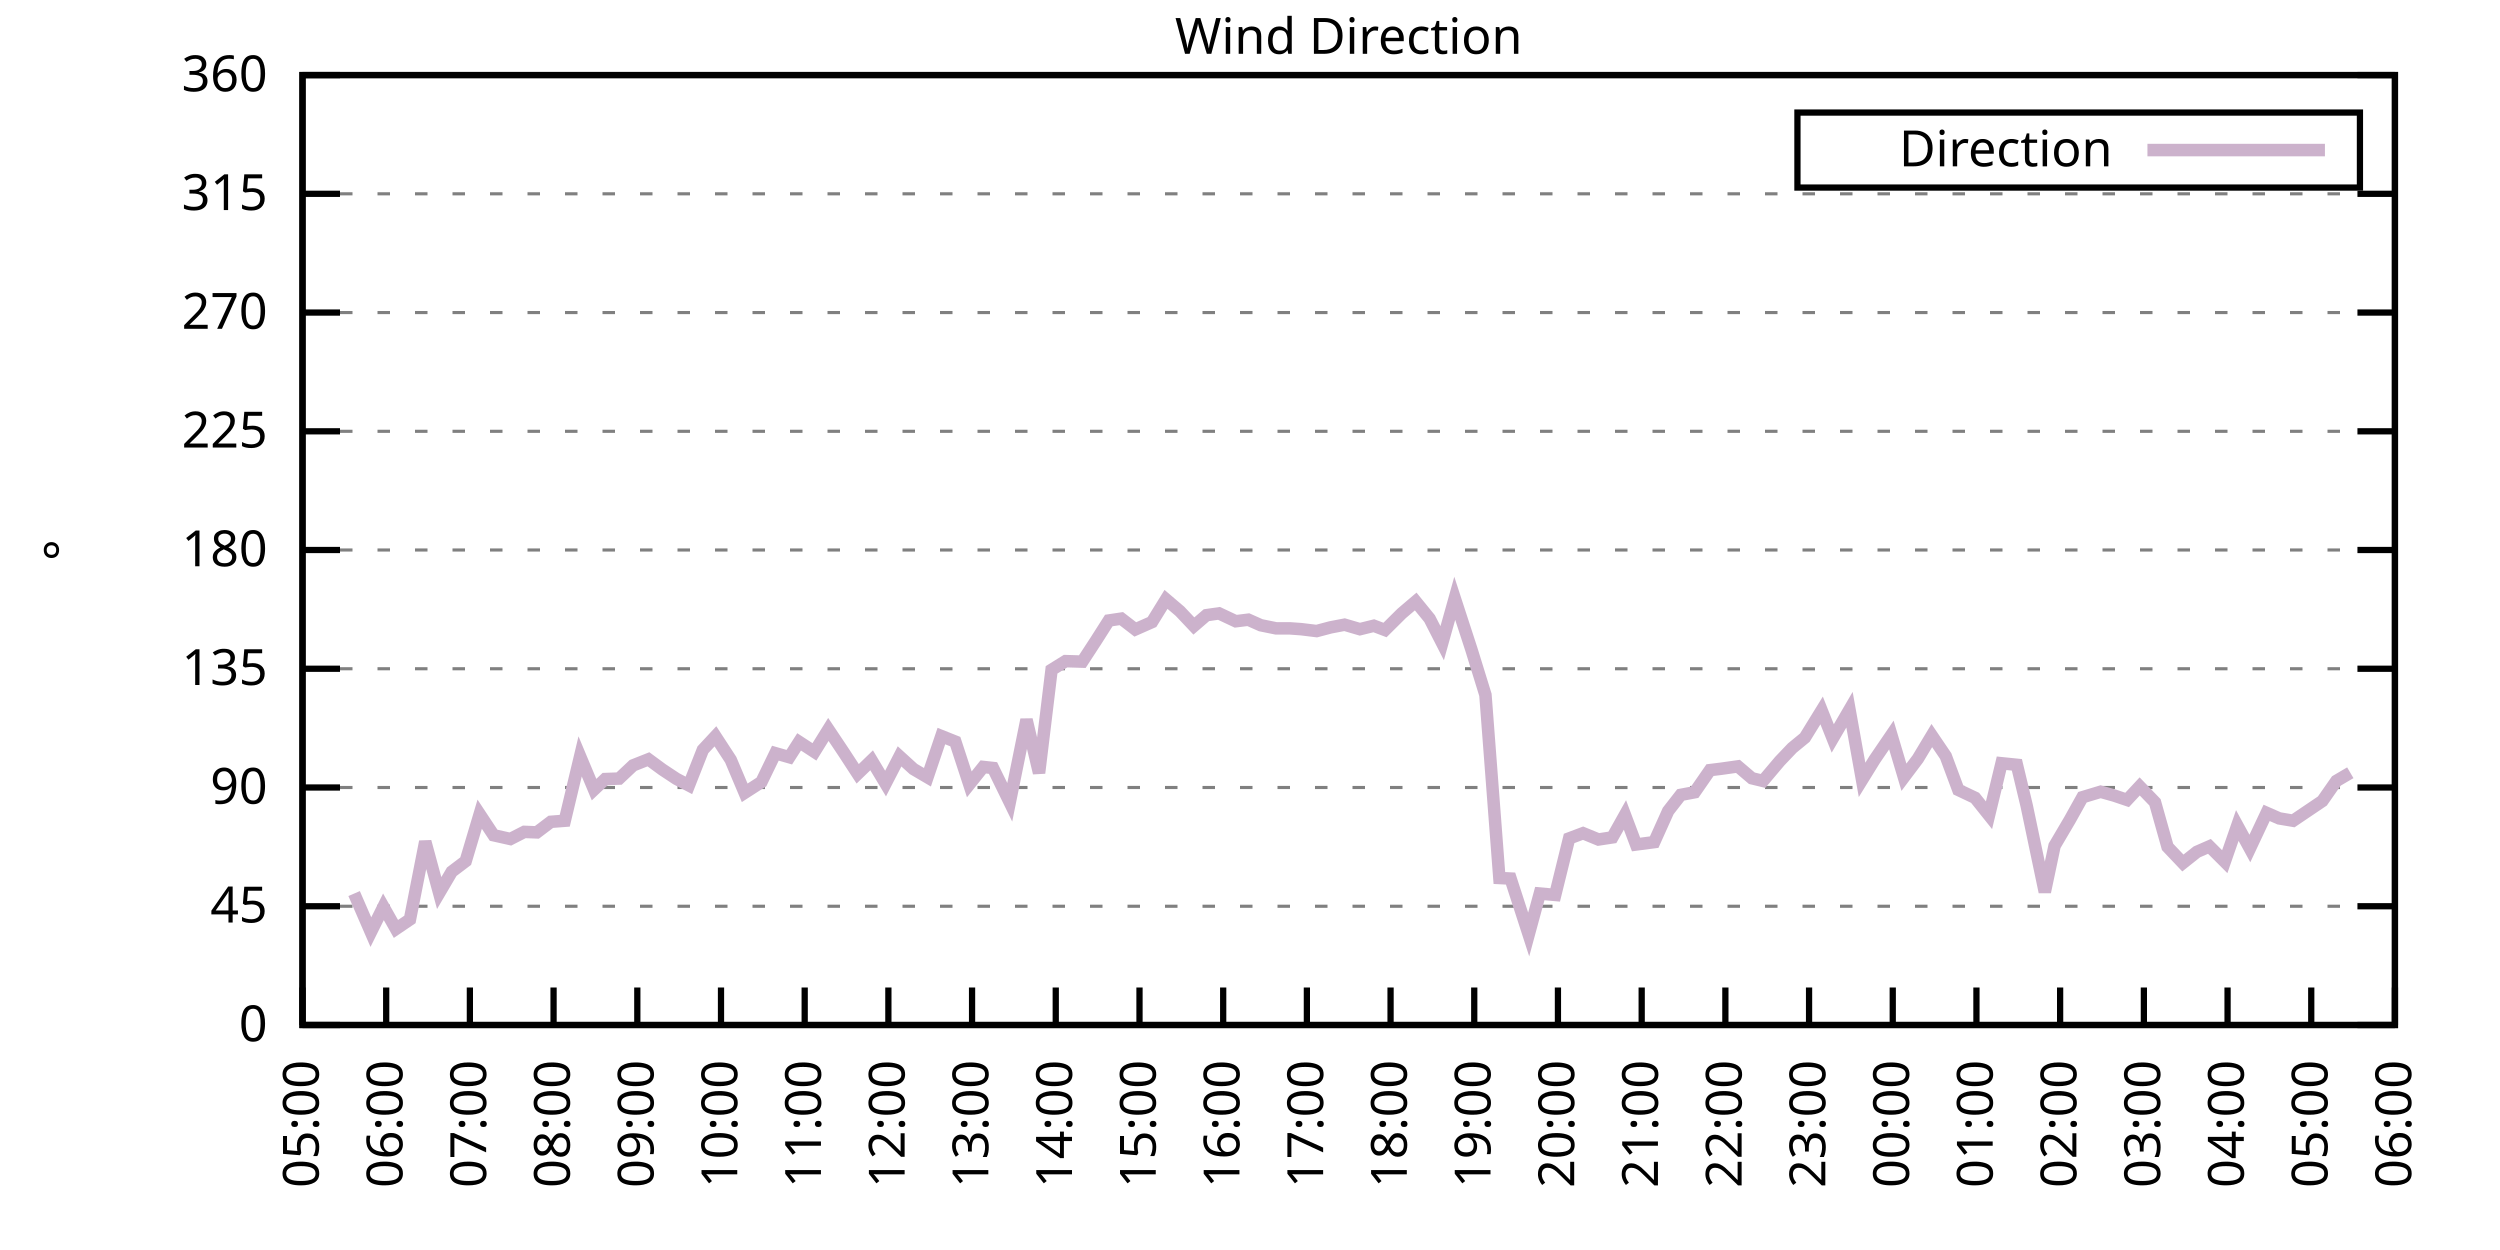
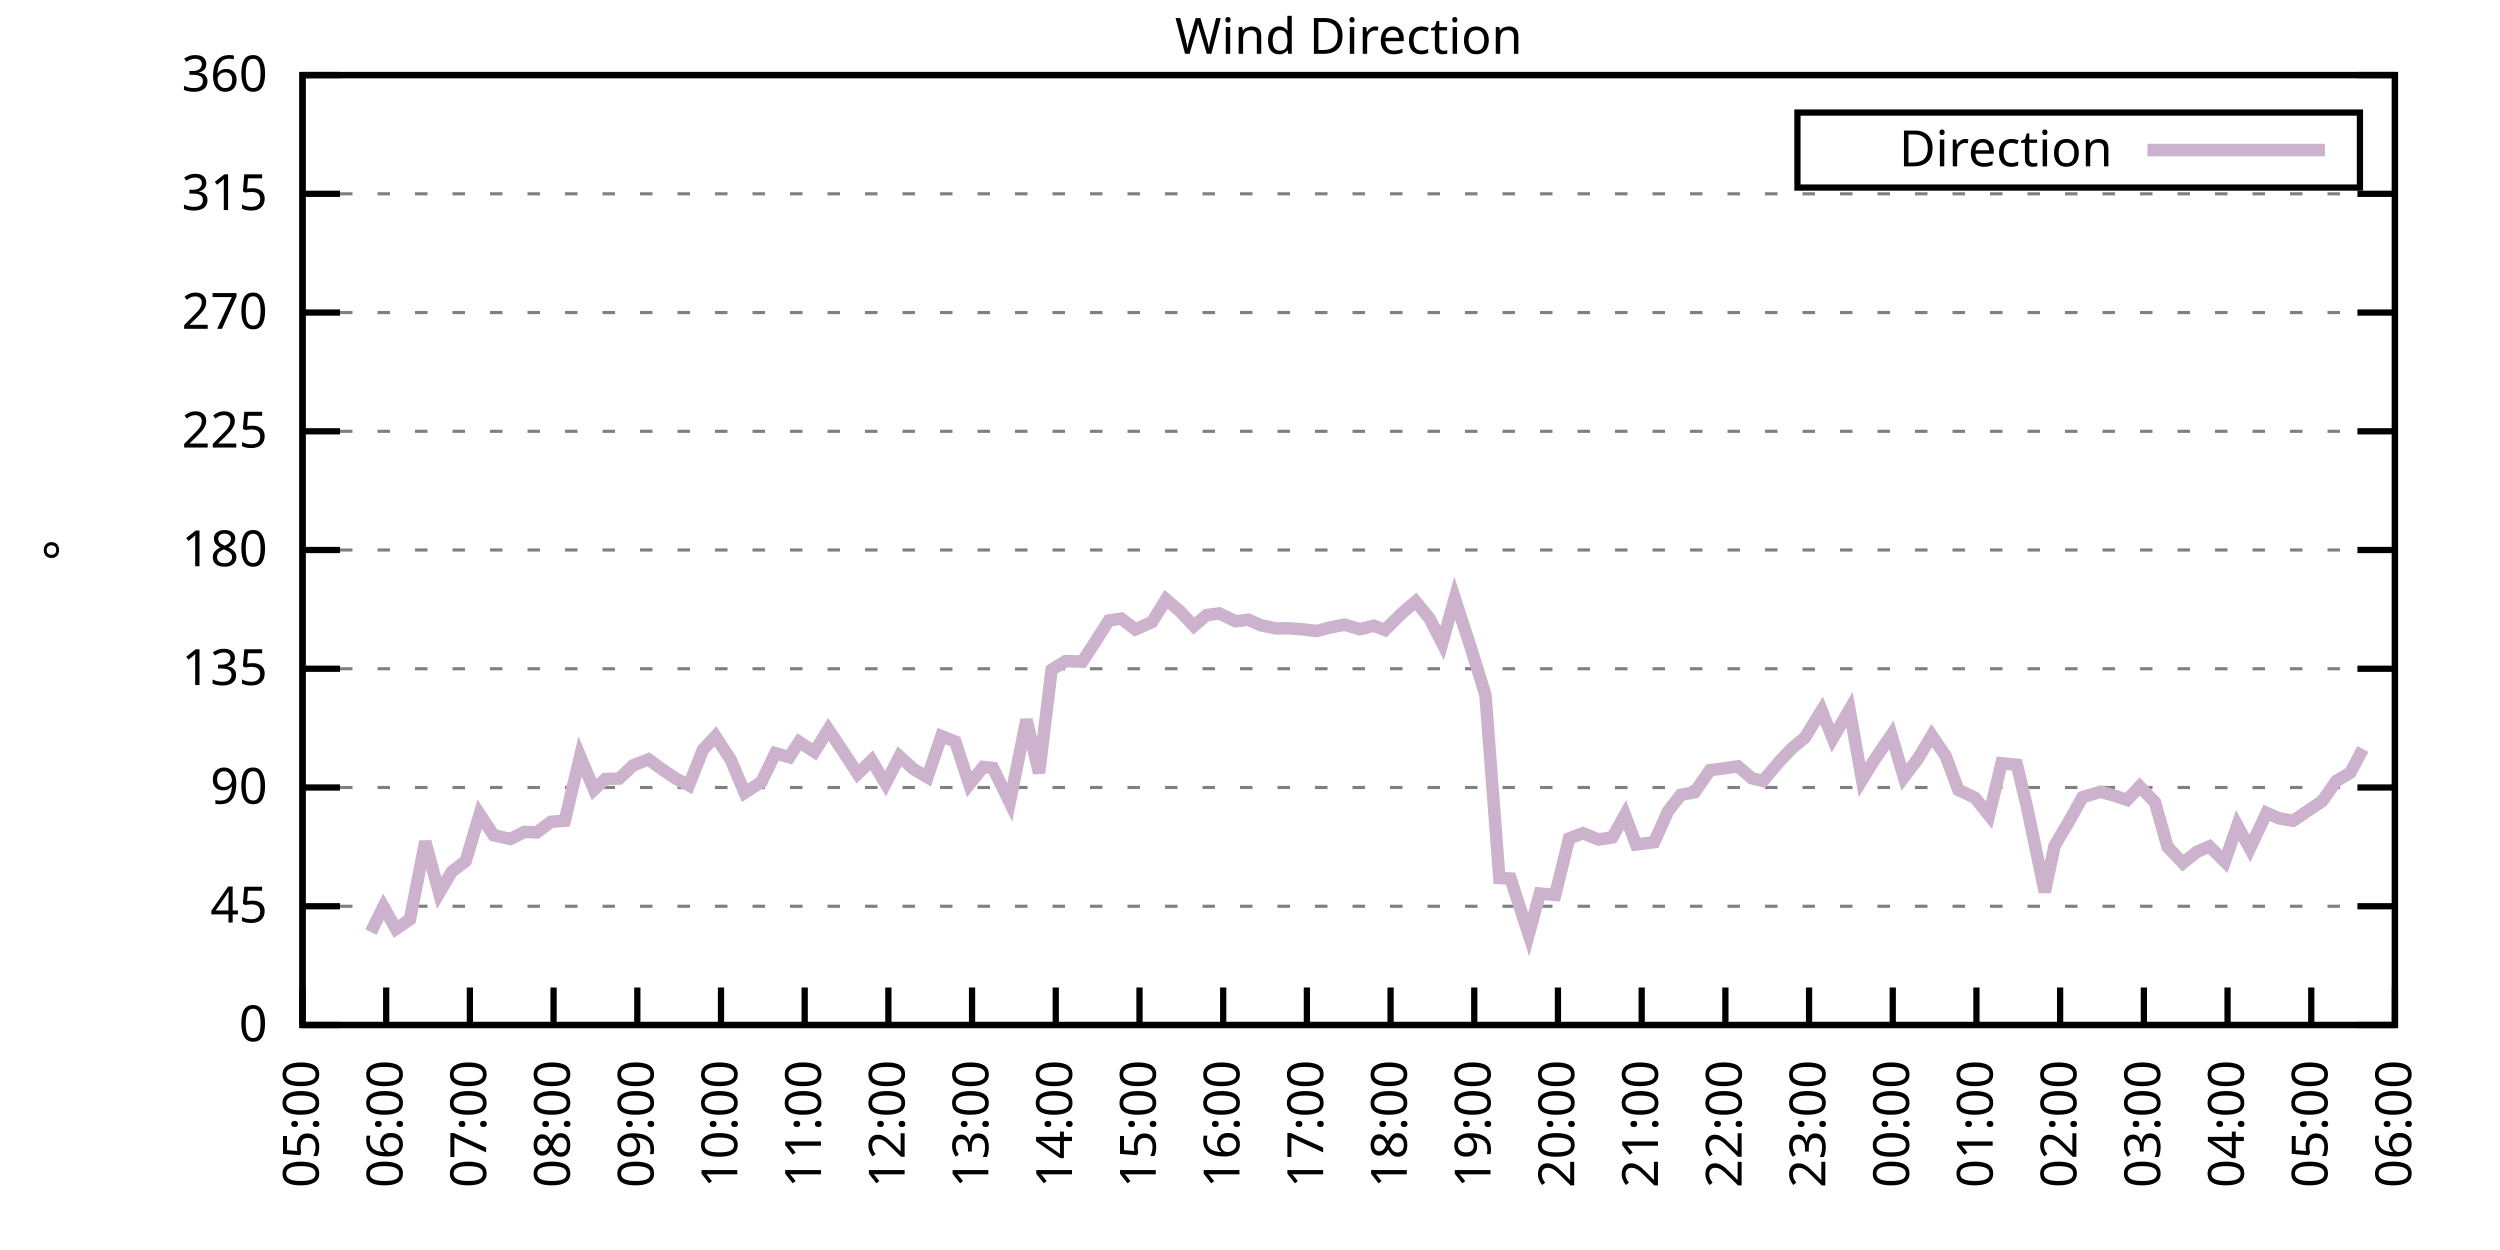
<svg xmlns="http://www.w3.org/2000/svg" xmlns:xlink="http://www.w3.org/1999/xlink" width="400" height="200" viewBox="0 0 400 200">
  <g id="gnuplot_canvas">
    <rect x="0" y="0" width="400" height="200" fill="none" />
    <defs>
      <circle id="gpDot" r="0.5" stroke-width="0.5" stroke="currentColor" />
      <path id="gpPt0" stroke-width="0.333" stroke="currentColor" d="M-1,0 h2 M0,-1 v2" />
      <path id="gpPt1" stroke-width="0.333" stroke="currentColor" d="M-1,-1 L1,1 M1,-1 L-1,1" />
      <path id="gpPt2" stroke-width="0.333" stroke="currentColor" d="M-1,0 L1,0 M0,-1 L0,1 M-1,-1 L1,1 M-1,1 L1,-1" />
      <rect id="gpPt3" stroke-width="0.333" stroke="currentColor" x="-1" y="-1" width="2" height="2" />
      <rect id="gpPt4" stroke-width="0.333" stroke="currentColor" fill="currentColor" x="-1" y="-1" width="2" height="2" />
      <circle id="gpPt5" stroke-width="0.333" stroke="currentColor" cx="0" cy="0" r="1" />
      <use xlink:href="#gpPt5" id="gpPt6" fill="currentColor" stroke="none" />
      <path id="gpPt7" stroke-width="0.333" stroke="currentColor" d="M0,-1.33 L-1.33,0.67 L1.33,0.67 z" />
      <use xlink:href="#gpPt7" id="gpPt8" fill="currentColor" stroke="none" />
      <use xlink:href="#gpPt7" id="gpPt9" stroke="currentColor" transform="rotate(180)" />
      <use xlink:href="#gpPt9" id="gpPt10" fill="currentColor" stroke="none" />
      <use xlink:href="#gpPt3" id="gpPt11" stroke="currentColor" transform="rotate(45)" />
      <use xlink:href="#gpPt11" id="gpPt12" fill="currentColor" stroke="none" />
      <path id="gpPt13" stroke-width="0.333" stroke="currentColor" d="M0,1.330 L1.265,0.411 L0.782,-1.067 L-0.782,-1.076 L-1.265,0.411 z" />
      <use xlink:href="#gpPt13" id="gpPt14" fill="currentColor" stroke="none" />
      <filter id="textbox" filterUnits="objectBoundingBox" x="0" y="0" height="1" width="1">
        <feFlood flood-color="white" flood-opacity="1" result="bgnd" />
        <feComposite in="SourceGraphic" in2="bgnd" operator="atop" />
      </filter>
      <filter id="greybox" filterUnits="objectBoundingBox" x="0" y="0" height="1" width="1">
        <feFlood flood-color="lightgrey" flood-opacity="1" result="grey" />
        <feComposite in="SourceGraphic" in2="grey" operator="atop" />
      </filter>
    </defs>
    <g fill="none" color="white" stroke="currentColor" stroke-width="1.00" stroke-linecap="butt" stroke-linejoin="miter">
</g>
    <g fill="none" color="black" stroke="currentColor" stroke-width="1.00" stroke-linecap="butt" stroke-linejoin="miter">
      <g stroke="none" shape-rendering="crispEdges">
        <polygon fill="rgb(255, 255, 255)" points="48.40,164.00 383.18,164.00 383.18,12.02 48.40,12.02 " />
      </g>
    </g>
    <g fill="none" color="black" stroke="currentColor" stroke-width="1.00" stroke-linecap="butt" stroke-linejoin="miter">
</g>
    <g fill="none" color="black" stroke="black" stroke-width="0.50" stroke-linecap="butt" stroke-linejoin="miter">
</g>
    <g fill="none" color="gray" stroke="currentColor" stroke-width="0.50" stroke-linecap="butt" stroke-linejoin="miter">
      <path stroke="gray" stroke-dasharray="2,4" class="gridline" d="M48.40,164.00 L383.19,164.00  " />
    </g>
    <g fill="none" color="gray" stroke="gray" stroke-width="1.00" stroke-linecap="butt" stroke-linejoin="miter">
</g>
    <g fill="none" color="black" stroke="currentColor" stroke-width="1.00" stroke-linecap="butt" stroke-linejoin="miter">
      <path stroke="black" d="M48.40,164.00 L54.40,164.00 M383.19,164.00 L377.19,164.00  " />
      <g transform="translate(42.80,166.60)" stroke="none" fill="black" font-family="Sans" font-size="8.00" text-anchor="end">
        <text>
          <tspan font-family="Sans"> 0</tspan>
        </text>
      </g>
    </g>
    <g fill="none" color="black" stroke="currentColor" stroke-width="1.00" stroke-linecap="butt" stroke-linejoin="miter">
</g>
    <g fill="none" color="black" stroke="black" stroke-width="0.50" stroke-linecap="butt" stroke-linejoin="miter">
</g>
    <g fill="none" color="gray" stroke="currentColor" stroke-width="0.50" stroke-linecap="butt" stroke-linejoin="miter">
      <path stroke="gray" stroke-dasharray="2,4" class="gridline" d="M48.40,145.00 L383.19,145.00  " />
    </g>
    <g fill="none" color="gray" stroke="gray" stroke-width="1.00" stroke-linecap="butt" stroke-linejoin="miter">
</g>
    <g fill="none" color="black" stroke="currentColor" stroke-width="1.00" stroke-linecap="butt" stroke-linejoin="miter">
      <path stroke="black" d="M48.40,145.00 L54.40,145.00 M383.19,145.00 L377.19,145.00  " />
      <g transform="translate(42.80,147.60)" stroke="none" fill="black" font-family="Sans" font-size="8.00" text-anchor="end">
        <text>
          <tspan font-family="Sans"> 45</tspan>
        </text>
      </g>
    </g>
    <g fill="none" color="black" stroke="currentColor" stroke-width="1.00" stroke-linecap="butt" stroke-linejoin="miter">
</g>
    <g fill="none" color="black" stroke="black" stroke-width="0.50" stroke-linecap="butt" stroke-linejoin="miter">
</g>
    <g fill="none" color="gray" stroke="currentColor" stroke-width="0.50" stroke-linecap="butt" stroke-linejoin="miter">
      <path stroke="gray" stroke-dasharray="2,4" class="gridline" d="M48.40,126.00 L383.19,126.00  " />
    </g>
    <g fill="none" color="gray" stroke="gray" stroke-width="1.00" stroke-linecap="butt" stroke-linejoin="miter">
</g>
    <g fill="none" color="black" stroke="currentColor" stroke-width="1.00" stroke-linecap="butt" stroke-linejoin="miter">
      <path stroke="black" d="M48.40,126.00 L54.40,126.00 M383.19,126.00 L377.19,126.00  " />
      <g transform="translate(42.80,128.60)" stroke="none" fill="black" font-family="Sans" font-size="8.00" text-anchor="end">
        <text>
          <tspan font-family="Sans"> 90</tspan>
        </text>
      </g>
    </g>
    <g fill="none" color="black" stroke="currentColor" stroke-width="1.00" stroke-linecap="butt" stroke-linejoin="miter">
</g>
    <g fill="none" color="black" stroke="black" stroke-width="0.50" stroke-linecap="butt" stroke-linejoin="miter">
</g>
    <g fill="none" color="gray" stroke="currentColor" stroke-width="0.50" stroke-linecap="butt" stroke-linejoin="miter">
      <path stroke="gray" stroke-dasharray="2,4" class="gridline" d="M48.40,107.00 L383.19,107.00  " />
    </g>
    <g fill="none" color="gray" stroke="gray" stroke-width="1.00" stroke-linecap="butt" stroke-linejoin="miter">
</g>
    <g fill="none" color="black" stroke="currentColor" stroke-width="1.00" stroke-linecap="butt" stroke-linejoin="miter">
      <path stroke="black" d="M48.40,107.00 L54.40,107.00 M383.19,107.00 L377.19,107.00  " />
      <g transform="translate(42.80,109.60)" stroke="none" fill="black" font-family="Sans" font-size="8.00" text-anchor="end">
        <text>
          <tspan font-family="Sans"> 135</tspan>
        </text>
      </g>
    </g>
    <g fill="none" color="black" stroke="currentColor" stroke-width="1.00" stroke-linecap="butt" stroke-linejoin="miter">
</g>
    <g fill="none" color="black" stroke="black" stroke-width="0.50" stroke-linecap="butt" stroke-linejoin="miter">
</g>
    <g fill="none" color="gray" stroke="currentColor" stroke-width="0.50" stroke-linecap="butt" stroke-linejoin="miter">
      <path stroke="gray" stroke-dasharray="2,4" class="gridline" d="M48.40,88.00 L383.19,88.00  " />
    </g>
    <g fill="none" color="gray" stroke="gray" stroke-width="1.00" stroke-linecap="butt" stroke-linejoin="miter">
</g>
    <g fill="none" color="black" stroke="currentColor" stroke-width="1.00" stroke-linecap="butt" stroke-linejoin="miter">
      <path stroke="black" d="M48.40,88.00 L54.40,88.00 M383.19,88.00 L377.19,88.00  " />
      <g transform="translate(42.80,90.60)" stroke="none" fill="black" font-family="Sans" font-size="8.00" text-anchor="end">
        <text>
          <tspan font-family="Sans"> 180</tspan>
        </text>
      </g>
    </g>
    <g fill="none" color="black" stroke="currentColor" stroke-width="1.00" stroke-linecap="butt" stroke-linejoin="miter">
</g>
    <g fill="none" color="black" stroke="black" stroke-width="0.50" stroke-linecap="butt" stroke-linejoin="miter">
</g>
    <g fill="none" color="gray" stroke="currentColor" stroke-width="0.50" stroke-linecap="butt" stroke-linejoin="miter">
      <path stroke="gray" stroke-dasharray="2,4" class="gridline" d="M48.40,69.01 L383.19,69.01  " />
    </g>
    <g fill="none" color="gray" stroke="gray" stroke-width="1.00" stroke-linecap="butt" stroke-linejoin="miter">
</g>
    <g fill="none" color="black" stroke="currentColor" stroke-width="1.00" stroke-linecap="butt" stroke-linejoin="miter">
      <path stroke="black" d="M48.40,69.01 L54.40,69.01 M383.19,69.01 L377.19,69.01  " />
      <g transform="translate(42.80,71.61)" stroke="none" fill="black" font-family="Sans" font-size="8.00" text-anchor="end">
        <text>
          <tspan font-family="Sans"> 225</tspan>
        </text>
      </g>
    </g>
    <g fill="none" color="black" stroke="currentColor" stroke-width="1.00" stroke-linecap="butt" stroke-linejoin="miter">
</g>
    <g fill="none" color="black" stroke="black" stroke-width="0.50" stroke-linecap="butt" stroke-linejoin="miter">
</g>
    <g fill="none" color="gray" stroke="currentColor" stroke-width="0.50" stroke-linecap="butt" stroke-linejoin="miter">
      <path stroke="gray" stroke-dasharray="2,4" class="gridline" d="M48.40,50.01 L383.19,50.01  " />
    </g>
    <g fill="none" color="gray" stroke="gray" stroke-width="1.00" stroke-linecap="butt" stroke-linejoin="miter">
</g>
    <g fill="none" color="black" stroke="currentColor" stroke-width="1.00" stroke-linecap="butt" stroke-linejoin="miter">
      <path stroke="black" d="M48.40,50.01 L54.40,50.01 M383.19,50.01 L377.19,50.01  " />
      <g transform="translate(42.80,52.61)" stroke="none" fill="black" font-family="Sans" font-size="8.00" text-anchor="end">
        <text>
          <tspan font-family="Sans"> 270</tspan>
        </text>
      </g>
    </g>
    <g fill="none" color="black" stroke="currentColor" stroke-width="1.00" stroke-linecap="butt" stroke-linejoin="miter">
</g>
    <g fill="none" color="black" stroke="black" stroke-width="0.50" stroke-linecap="butt" stroke-linejoin="miter">
</g>
    <g fill="none" color="gray" stroke="currentColor" stroke-width="0.50" stroke-linecap="butt" stroke-linejoin="miter">
      <path stroke="gray" stroke-dasharray="2,4" class="gridline" d="M48.40,31.01 L383.19,31.01  " />
    </g>
    <g fill="none" color="gray" stroke="gray" stroke-width="1.00" stroke-linecap="butt" stroke-linejoin="miter">
</g>
    <g fill="none" color="black" stroke="currentColor" stroke-width="1.00" stroke-linecap="butt" stroke-linejoin="miter">
      <path stroke="black" d="M48.40,31.01 L54.40,31.01 M383.19,31.01 L377.19,31.01  " />
      <g transform="translate(42.80,33.61)" stroke="none" fill="black" font-family="Sans" font-size="8.00" text-anchor="end">
        <text>
          <tspan font-family="Sans"> 315</tspan>
        </text>
      </g>
    </g>
    <g fill="none" color="black" stroke="currentColor" stroke-width="1.00" stroke-linecap="butt" stroke-linejoin="miter">
</g>
    <g fill="none" color="black" stroke="black" stroke-width="0.50" stroke-linecap="butt" stroke-linejoin="miter">
</g>
    <g fill="none" color="gray" stroke="currentColor" stroke-width="0.50" stroke-linecap="butt" stroke-linejoin="miter">
      <path stroke="gray" stroke-dasharray="2,4" class="gridline" d="M48.40,12.01 L383.19,12.01  " />
    </g>
    <g fill="none" color="gray" stroke="gray" stroke-width="1.00" stroke-linecap="butt" stroke-linejoin="miter">
</g>
    <g fill="none" color="black" stroke="currentColor" stroke-width="1.00" stroke-linecap="butt" stroke-linejoin="miter">
      <path stroke="black" d="M48.40,12.01 L54.40,12.01 M383.19,12.01 L377.19,12.01  " />
      <g transform="translate(42.80,14.61)" stroke="none" fill="black" font-family="Sans" font-size="8.00" text-anchor="end">
        <text>
          <tspan font-family="Sans"> 360</tspan>
        </text>
      </g>
    </g>
    <g fill="none" color="black" stroke="currentColor" stroke-width="1.00" stroke-linecap="butt" stroke-linejoin="miter">
      <path stroke="black" d="M48.40,164.00 L48.40,158.00  " />
      <g transform="translate(51.00,169.60) rotate(270.00)" stroke="none" fill="black" font-family="Sans" font-size="8.00" text-anchor="end">
        <text>
          <tspan font-family="Sans">05:00</tspan>
        </text>
      </g>
    </g>
    <g fill="none" color="black" stroke="currentColor" stroke-width="1.00" stroke-linecap="butt" stroke-linejoin="miter">
      <path stroke="black" d="M61.79,164.00 L61.79,158.00  " />
      <g transform="translate(64.39,169.60) rotate(270.00)" stroke="none" fill="black" font-family="Sans" font-size="8.00" text-anchor="end">
        <text>
          <tspan font-family="Sans">06:00</tspan>
        </text>
      </g>
    </g>
    <g fill="none" color="black" stroke="currentColor" stroke-width="1.00" stroke-linecap="butt" stroke-linejoin="miter">
      <path stroke="black" d="M75.18,164.00 L75.18,158.00  " />
      <g transform="translate(77.78,169.60) rotate(270.00)" stroke="none" fill="black" font-family="Sans" font-size="8.00" text-anchor="end">
        <text>
          <tspan font-family="Sans">07:00</tspan>
        </text>
      </g>
    </g>
    <g fill="none" color="black" stroke="currentColor" stroke-width="1.00" stroke-linecap="butt" stroke-linejoin="miter">
      <path stroke="black" d="M88.57,164.00 L88.57,158.00  " />
      <g transform="translate(91.17,169.60) rotate(270.00)" stroke="none" fill="black" font-family="Sans" font-size="8.00" text-anchor="end">
        <text>
          <tspan font-family="Sans">08:00</tspan>
        </text>
      </g>
    </g>
    <g fill="none" color="black" stroke="currentColor" stroke-width="1.00" stroke-linecap="butt" stroke-linejoin="miter">
      <path stroke="black" d="M101.97,164.00 L101.97,158.00  " />
      <g transform="translate(104.57,169.60) rotate(270.00)" stroke="none" fill="black" font-family="Sans" font-size="8.00" text-anchor="end">
        <text>
          <tspan font-family="Sans">09:00</tspan>
        </text>
      </g>
    </g>
    <g fill="none" color="black" stroke="currentColor" stroke-width="1.00" stroke-linecap="butt" stroke-linejoin="miter">
      <path stroke="black" d="M115.36,164.00 L115.36,158.00  " />
      <g transform="translate(117.96,169.60) rotate(270.00)" stroke="none" fill="black" font-family="Sans" font-size="8.00" text-anchor="end">
        <text>
          <tspan font-family="Sans">10:00</tspan>
        </text>
      </g>
    </g>
    <g fill="none" color="black" stroke="currentColor" stroke-width="1.00" stroke-linecap="butt" stroke-linejoin="miter">
      <path stroke="black" d="M128.75,164.00 L128.75,158.00  " />
      <g transform="translate(131.35,169.60) rotate(270.00)" stroke="none" fill="black" font-family="Sans" font-size="8.00" text-anchor="end">
        <text>
          <tspan font-family="Sans">11:00</tspan>
        </text>
      </g>
    </g>
    <g fill="none" color="black" stroke="currentColor" stroke-width="1.00" stroke-linecap="butt" stroke-linejoin="miter">
      <path stroke="black" d="M142.14,164.00 L142.14,158.00  " />
      <g transform="translate(144.74,169.60) rotate(270.00)" stroke="none" fill="black" font-family="Sans" font-size="8.00" text-anchor="end">
        <text>
          <tspan font-family="Sans">12:00</tspan>
        </text>
      </g>
    </g>
    <g fill="none" color="black" stroke="currentColor" stroke-width="1.00" stroke-linecap="butt" stroke-linejoin="miter">
      <path stroke="black" d="M155.53,164.00 L155.53,158.00  " />
      <g transform="translate(158.13,169.60) rotate(270.00)" stroke="none" fill="black" font-family="Sans" font-size="8.00" text-anchor="end">
        <text>
          <tspan font-family="Sans">13:00</tspan>
        </text>
      </g>
    </g>
    <g fill="none" color="black" stroke="currentColor" stroke-width="1.00" stroke-linecap="butt" stroke-linejoin="miter">
      <path stroke="black" d="M168.92,164.00 L168.92,158.00  " />
      <g transform="translate(171.52,169.60) rotate(270.00)" stroke="none" fill="black" font-family="Sans" font-size="8.00" text-anchor="end">
        <text>
          <tspan font-family="Sans">14:00</tspan>
        </text>
      </g>
    </g>
    <g fill="none" color="black" stroke="currentColor" stroke-width="1.00" stroke-linecap="butt" stroke-linejoin="miter">
      <path stroke="black" d="M182.32,164.00 L182.32,158.00  " />
      <g transform="translate(184.92,169.60) rotate(270.00)" stroke="none" fill="black" font-family="Sans" font-size="8.00" text-anchor="end">
        <text>
          <tspan font-family="Sans">15:00</tspan>
        </text>
      </g>
    </g>
    <g fill="none" color="black" stroke="currentColor" stroke-width="1.00" stroke-linecap="butt" stroke-linejoin="miter">
      <path stroke="black" d="M195.71,164.00 L195.71,158.00  " />
      <g transform="translate(198.31,169.60) rotate(270.00)" stroke="none" fill="black" font-family="Sans" font-size="8.00" text-anchor="end">
        <text>
          <tspan font-family="Sans">16:00</tspan>
        </text>
      </g>
    </g>
    <g fill="none" color="black" stroke="currentColor" stroke-width="1.00" stroke-linecap="butt" stroke-linejoin="miter">
      <path stroke="black" d="M209.10,164.00 L209.10,158.00  " />
      <g transform="translate(211.70,169.60) rotate(270.00)" stroke="none" fill="black" font-family="Sans" font-size="8.00" text-anchor="end">
        <text>
          <tspan font-family="Sans">17:00</tspan>
        </text>
      </g>
    </g>
    <g fill="none" color="black" stroke="currentColor" stroke-width="1.00" stroke-linecap="butt" stroke-linejoin="miter">
      <path stroke="black" d="M222.49,164.00 L222.49,158.00  " />
      <g transform="translate(225.09,169.60) rotate(270.00)" stroke="none" fill="black" font-family="Sans" font-size="8.00" text-anchor="end">
        <text>
          <tspan font-family="Sans">18:00</tspan>
        </text>
      </g>
    </g>
    <g fill="none" color="black" stroke="currentColor" stroke-width="1.00" stroke-linecap="butt" stroke-linejoin="miter">
      <path stroke="black" d="M235.88,164.00 L235.88,158.00  " />
      <g transform="translate(238.48,169.60) rotate(270.00)" stroke="none" fill="black" font-family="Sans" font-size="8.00" text-anchor="end">
        <text>
          <tspan font-family="Sans">19:00</tspan>
        </text>
      </g>
    </g>
    <g fill="none" color="black" stroke="currentColor" stroke-width="1.00" stroke-linecap="butt" stroke-linejoin="miter">
      <path stroke="black" d="M249.27,164.00 L249.27,158.00  " />
      <g transform="translate(251.87,169.60) rotate(270.00)" stroke="none" fill="black" font-family="Sans" font-size="8.00" text-anchor="end">
        <text>
          <tspan font-family="Sans">20:00</tspan>
        </text>
      </g>
    </g>
    <g fill="none" color="black" stroke="currentColor" stroke-width="1.00" stroke-linecap="butt" stroke-linejoin="miter">
      <path stroke="black" d="M262.67,164.00 L262.67,158.00  " />
      <g transform="translate(265.27,169.60) rotate(270.00)" stroke="none" fill="black" font-family="Sans" font-size="8.00" text-anchor="end">
        <text>
          <tspan font-family="Sans">21:00</tspan>
        </text>
      </g>
    </g>
    <g fill="none" color="black" stroke="currentColor" stroke-width="1.00" stroke-linecap="butt" stroke-linejoin="miter">
      <path stroke="black" d="M276.06,164.00 L276.06,158.00  " />
      <g transform="translate(278.66,169.60) rotate(270.00)" stroke="none" fill="black" font-family="Sans" font-size="8.00" text-anchor="end">
        <text>
          <tspan font-family="Sans">22:00</tspan>
        </text>
      </g>
    </g>
    <g fill="none" color="black" stroke="currentColor" stroke-width="1.00" stroke-linecap="butt" stroke-linejoin="miter">
      <path stroke="black" d="M289.45,164.00 L289.45,158.00  " />
      <g transform="translate(292.05,169.60) rotate(270.00)" stroke="none" fill="black" font-family="Sans" font-size="8.00" text-anchor="end">
        <text>
          <tspan font-family="Sans">23:00</tspan>
        </text>
      </g>
    </g>
    <g fill="none" color="black" stroke="currentColor" stroke-width="1.00" stroke-linecap="butt" stroke-linejoin="miter">
      <path stroke="black" d="M302.84,164.00 L302.84,158.00  " />
      <g transform="translate(305.44,169.60) rotate(270.00)" stroke="none" fill="black" font-family="Sans" font-size="8.00" text-anchor="end">
        <text>
          <tspan font-family="Sans">00:00</tspan>
        </text>
      </g>
    </g>
    <g fill="none" color="black" stroke="currentColor" stroke-width="1.00" stroke-linecap="butt" stroke-linejoin="miter">
      <path stroke="black" d="M316.23,164.00 L316.23,158.00  " />
      <g transform="translate(318.83,169.60) rotate(270.00)" stroke="none" fill="black" font-family="Sans" font-size="8.00" text-anchor="end">
        <text>
          <tspan font-family="Sans">01:00</tspan>
        </text>
      </g>
    </g>
    <g fill="none" color="black" stroke="currentColor" stroke-width="1.00" stroke-linecap="butt" stroke-linejoin="miter">
      <path stroke="black" d="M329.62,164.00 L329.62,158.00  " />
      <g transform="translate(332.22,169.60) rotate(270.00)" stroke="none" fill="black" font-family="Sans" font-size="8.00" text-anchor="end">
        <text>
          <tspan font-family="Sans">02:00</tspan>
        </text>
      </g>
    </g>
    <g fill="none" color="black" stroke="currentColor" stroke-width="1.00" stroke-linecap="butt" stroke-linejoin="miter">
      <path stroke="black" d="M343.02,164.00 L343.02,158.00  " />
      <g transform="translate(345.62,169.60) rotate(270.00)" stroke="none" fill="black" font-family="Sans" font-size="8.00" text-anchor="end">
        <text>
          <tspan font-family="Sans">03:00</tspan>
        </text>
      </g>
    </g>
    <g fill="none" color="black" stroke="currentColor" stroke-width="1.00" stroke-linecap="butt" stroke-linejoin="miter">
      <path stroke="black" d="M356.41,164.00 L356.41,158.00  " />
      <g transform="translate(359.01,169.60) rotate(270.00)" stroke="none" fill="black" font-family="Sans" font-size="8.00" text-anchor="end">
        <text>
          <tspan font-family="Sans">04:00</tspan>
        </text>
      </g>
    </g>
    <g fill="none" color="black" stroke="currentColor" stroke-width="1.00" stroke-linecap="butt" stroke-linejoin="miter">
      <path stroke="black" d="M369.80,164.00 L369.80,158.00  " />
      <g transform="translate(372.40,169.60) rotate(270.00)" stroke="none" fill="black" font-family="Sans" font-size="8.00" text-anchor="end">
        <text>
          <tspan font-family="Sans">05:00</tspan>
        </text>
      </g>
    </g>
    <g fill="none" color="black" stroke="currentColor" stroke-width="1.00" stroke-linecap="butt" stroke-linejoin="miter">
      <path stroke="black" d="M383.19,164.00 L383.19,158.00  " />
      <g transform="translate(385.79,169.60) rotate(270.00)" stroke="none" fill="black" font-family="Sans" font-size="8.00" text-anchor="end">
        <text>
          <tspan font-family="Sans">06:00</tspan>
        </text>
      </g>
    </g>
    <g fill="none" color="black" stroke="currentColor" stroke-width="1.00" stroke-linecap="butt" stroke-linejoin="miter">
</g>
    <g fill="none" color="black" stroke="currentColor" stroke-width="1.00" stroke-linecap="butt" stroke-linejoin="miter">
      <path stroke="black" d="M48.40,12.01 L48.40,164.00 L383.19,164.00 L383.19,12.01 L48.40,12.01 Z  " />
    </g>
    <g fill="none" color="black" stroke="currentColor" stroke-width="1.00" stroke-linecap="butt" stroke-linejoin="miter">
</g>
    <g fill="none" color="black" stroke="currentColor" stroke-width="1.00" stroke-linecap="butt" stroke-linejoin="miter">
      <path stroke="black" d="M287.59,30.01 L287.59,18.01 L377.59,18.01 L377.59,30.01 L287.59,30.01 Z  " />
    </g>
    <g id="Wind_direction_plot_1">
      <g fill="none" color="white" stroke="black" stroke-width="2.00" stroke-linecap="butt" stroke-linejoin="miter">
</g>
      <g fill="none" color="black" stroke="currentColor" stroke-width="2.00" stroke-linecap="butt" stroke-linejoin="miter">
        <g transform="translate(337.99,26.61)" stroke="none" fill="black" font-family="Sans" font-size="8.00" text-anchor="end">
          <text>
            <tspan font-family="Sans">Direction</tspan>
          </text>
        </g>
      </g>
      <g fill="none" color="black" stroke="currentColor" stroke-width="2.00" stroke-linecap="butt" stroke-linejoin="miter">
-         <path stroke="rgb(204, 178, 204)" d="M343.59,24.01 L371.99,24.01 M56.66,142.97 L59.34,149.14 L61.35,145.09 L63.35,148.63 L65.59,147.11 L68.04,134.66   L70.27,142.89 L72.28,139.47 L74.51,137.78 L76.75,130.27 L78.98,133.64 L81.66,134.24 L83.89,133.10 L85.90,133.18   L88.13,131.49 L90.36,131.32 L92.82,121.02 L95.05,126.34 L96.83,124.65 L99.06,124.57 L101.30,122.46 L103.75,121.49   L105.98,123.13 L108.22,124.61 L110.22,125.66 L112.46,119.97 L114.47,117.81 L116.92,121.57 L119.15,126.85 L121.83,125.12   L124.06,120.51 L126.29,121.15 L127.86,118.70 L130.31,120.30 L132.54,116.71 L135.00,120.39 L137.23,123.81 L139.46,121.65   L141.69,125.37 L143.93,121.02 L146.16,123.05 L148.39,124.36 L150.62,117.77 L152.85,118.66 L155.09,125.50 L157.32,122.71   L158.88,122.88 L161.56,128.37 L164.24,115.15 L166.25,123.68 L168.25,107.17 L170.49,105.78 L173.17,105.86 L175.40,102.44   L177.41,99.28 L179.41,98.98 L181.65,100.71 L184.32,99.53 L186.56,95.90 L188.79,97.80 L191.02,100.16 L193.03,98.43   L195.04,98.14 L197.72,99.40 L199.73,99.15 L201.73,100.04 L204.19,100.54 L206.42,100.54 L208.21,100.67 L210.66,100.97   L212.89,100.38 L215.13,99.95 L217.58,100.67 L219.81,100.12 L221.60,100.80 L224.28,98.14 L226.51,96.24 L228.74,98.98   L230.75,102.91 L232.76,95.73 L235.44,103.96 L237.67,111.18 L239.90,140.48 L241.69,140.57 L244.59,149.52 L246.37,142.97   L248.83,143.19 L251.06,134.15 L253.29,133.31 L255.75,134.32 L257.98,133.98 L259.99,130.39 L261.77,135.12 L264.67,134.74   L266.91,129.76 L268.92,127.18 L271.15,126.76 L273.60,123.22 L275.39,123.00 L278.07,122.62 L280.30,124.52 L282.08,124.95   L284.76,121.78 L286.77,119.67 L288.78,118.02 L291.46,113.67 L293.24,118.15 L295.92,113.55 L297.93,124.78 L299.94,121.53   L302.62,117.60 L304.63,124.36 L306.86,121.40 L309.09,117.69 L311.32,120.98 L313.33,126.38 L316.01,127.65 L318.24,130.44   L320.25,122.12 L322.70,122.37 L324.27,128.92 L327.17,142.72 L328.73,135.33 L331.19,131.15 L333.19,127.56 L336.10,126.68   L338.33,127.31 L340.34,127.99 L342.35,125.83 L344.80,128.37 L346.81,135.50 L349.26,138.08 L351.50,136.30 L353.51,135.42   L355.96,137.87 L357.97,132.08 L359.98,135.76 L362.66,130.06 L364.66,130.94 L366.90,131.32 L371.58,128.16 L373.82,124.95   L376.05,123.64  " />
+         <path stroke="rgb(204, 178, 204)" d="M343.59,24.01 L371.99,24.01 M59.34,149.14 L61.35,145.09 L63.35,148.63 L65.59,147.11 L68.04,134.66 L70.27,142.89   L72.28,139.47 L74.51,137.78 L76.75,130.27 L78.98,133.64 L81.66,134.24 L83.89,133.10 L85.90,133.18 L88.13,131.49   L90.36,131.32 L92.82,121.02 L95.05,126.34 L96.83,124.65 L99.06,124.57 L101.30,122.46 L103.75,121.49 L105.98,123.13   L108.22,124.61 L110.22,125.66 L112.46,119.97 L114.47,117.81 L116.92,121.57 L119.15,126.85 L121.83,125.12 L124.06,120.51   L126.29,121.15 L127.86,118.70 L130.31,120.30 L132.54,116.71 L135.00,120.39 L137.23,123.81 L139.46,121.65 L141.69,125.37   L143.93,121.02 L146.16,123.05 L148.39,124.36 L150.62,117.77 L152.85,118.66 L155.09,125.50 L157.32,122.71 L158.88,122.88   L161.56,128.37 L164.24,115.15 L166.25,123.68 L168.25,107.17 L170.49,105.78 L173.17,105.86 L175.40,102.44 L177.41,99.28   L179.41,98.98 L181.65,100.71 L184.32,99.53 L186.56,95.90 L188.79,97.80 L191.02,100.16 L193.03,98.43 L195.04,98.14   L197.72,99.40 L199.73,99.15 L201.73,100.04 L204.19,100.54 L206.42,100.54 L208.21,100.67 L210.66,100.97 L212.89,100.38   L215.13,99.95 L217.58,100.67 L219.81,100.12 L221.60,100.80 L224.28,98.14 L226.51,96.24 L228.74,98.98 L230.75,102.91   L232.76,95.73 L235.44,103.96 L237.67,111.18 L239.90,140.48 L241.69,140.57 L244.59,149.52 L246.37,142.97 L248.83,143.19   L251.06,134.15 L253.29,133.31 L255.75,134.32 L257.98,133.98 L259.99,130.39 L261.77,135.12 L264.67,134.74 L266.91,129.76   L268.92,127.18 L271.15,126.76 L273.60,123.22 L275.39,123.00 L278.07,122.62 L280.30,124.52 L282.08,124.95 L284.76,121.78   L286.77,119.67 L288.78,118.02 L291.46,113.67 L293.24,118.15 L295.92,113.55 L297.93,124.78 L299.94,121.53 L302.62,117.60   L304.63,124.36 L306.86,121.40 L309.09,117.69 L311.32,120.98 L313.33,126.38 L316.01,127.65 L318.24,130.44 L320.25,122.12   L322.70,122.37 L324.27,128.92 L327.17,142.72 L328.73,135.33 L331.19,131.15 L333.19,127.56 L336.10,126.68 L338.33,127.31   L340.34,127.99 L342.35,125.83 L344.80,128.37 L346.81,135.50 L349.26,138.08 L351.50,136.30 L353.51,135.42 L355.96,137.87   L357.97,132.08 L359.98,135.76 L362.66,130.06 L364.66,130.94 L366.90,131.32 L371.58,128.16 L373.82,124.95 L376.05,123.64   L378.06,119.84  " />
      </g>
    </g>
    <g fill="none" color="black" stroke="currentColor" stroke-width="2.00" stroke-linecap="butt" stroke-linejoin="miter">
</g>
    <g fill="none" color="black" stroke="black" stroke-width="1.00" stroke-linecap="butt" stroke-linejoin="miter">
</g>
    <g fill="none" color="black" stroke="currentColor" stroke-width="1.00" stroke-linecap="butt" stroke-linejoin="miter">
      <path stroke="black" d="M48.40,12.01 L48.40,164.00 L383.19,164.00 L383.19,12.01 L48.40,12.01 Z  " />
      <g transform="translate(12.80,88.01) rotate(270.00)" stroke="none" fill="black" font-family="Sans" font-size="8.00" text-anchor="middle">
        <text>
          <tspan font-family="Sans">°</tspan>
        </text>
      </g>
    </g>
    <g fill="none" color="black" stroke="currentColor" stroke-width="1.00" stroke-linecap="butt" stroke-linejoin="miter">
</g>
    <g fill="none" color="black" stroke="currentColor" stroke-width="1.00" stroke-linecap="butt" stroke-linejoin="miter">
      <g transform="translate(215.79,8.61)" stroke="none" fill="black" font-family="Sans" font-size="8.00" text-anchor="middle">
        <text>
          <tspan font-family="Sans">Wind Direction</tspan>
        </text>
      </g>
    </g>
    <g fill="none" color="black" stroke="currentColor" stroke-width="1.00" stroke-linecap="butt" stroke-linejoin="miter">
</g>
  </g>
</svg>
